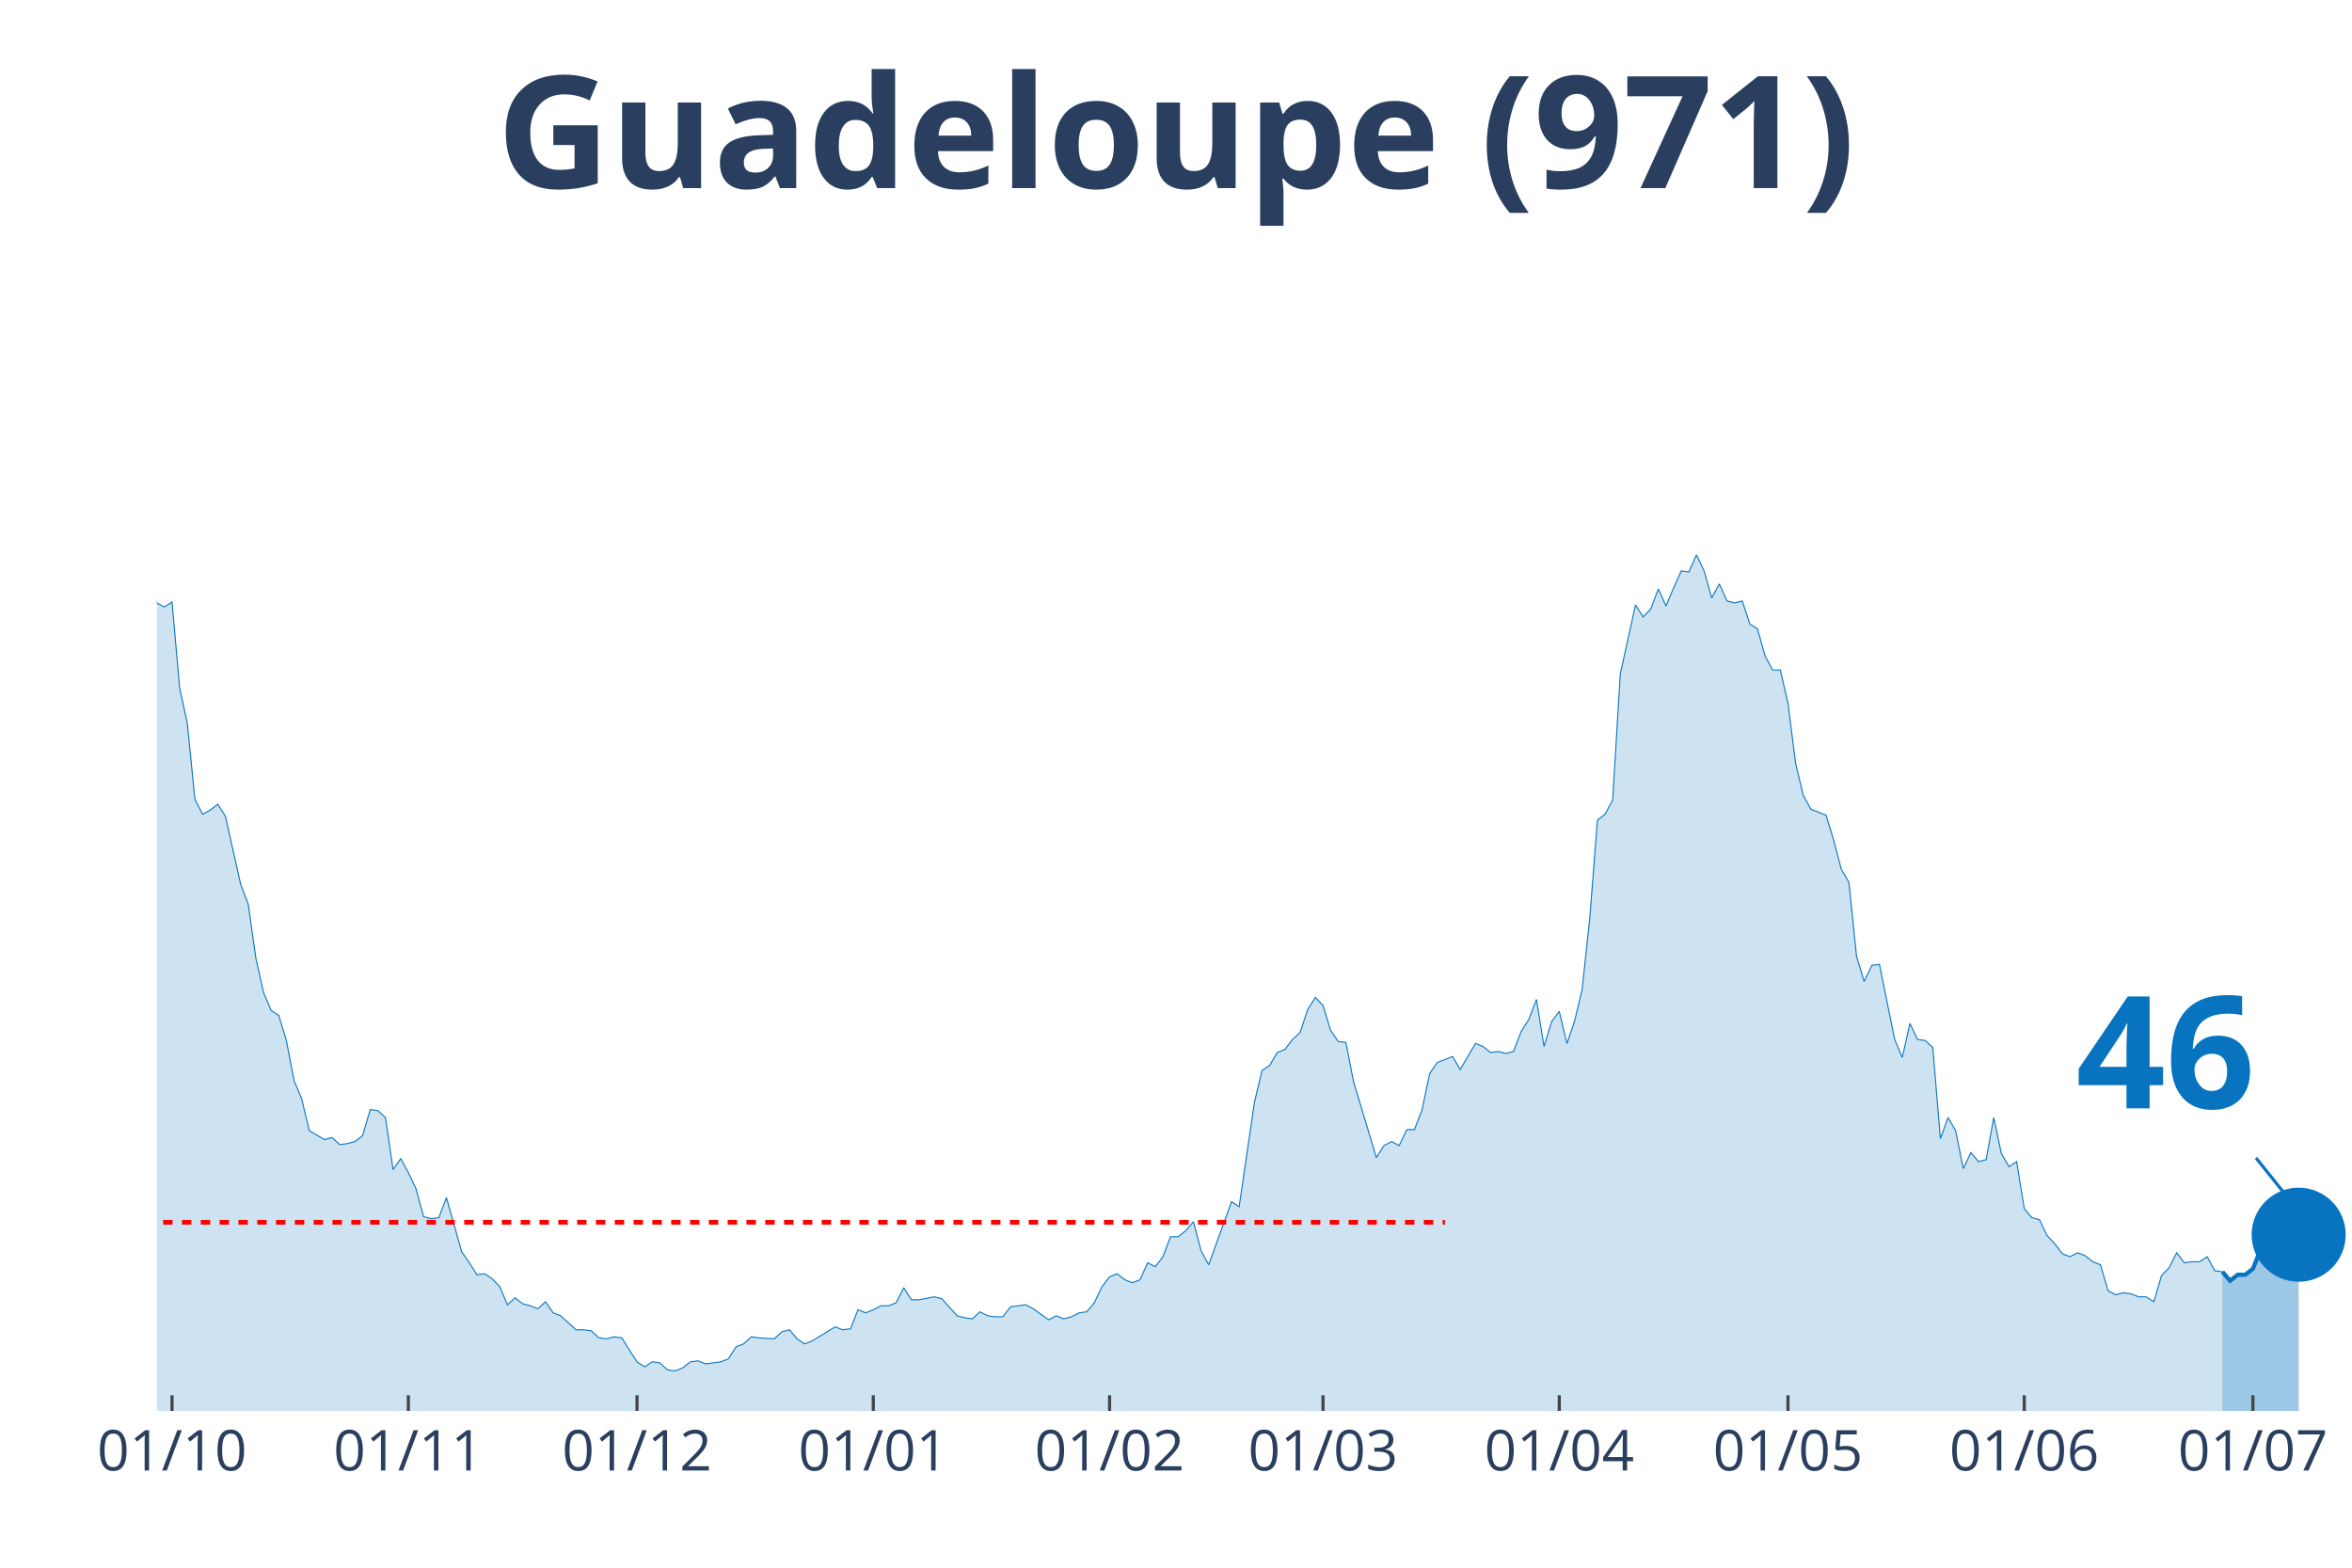
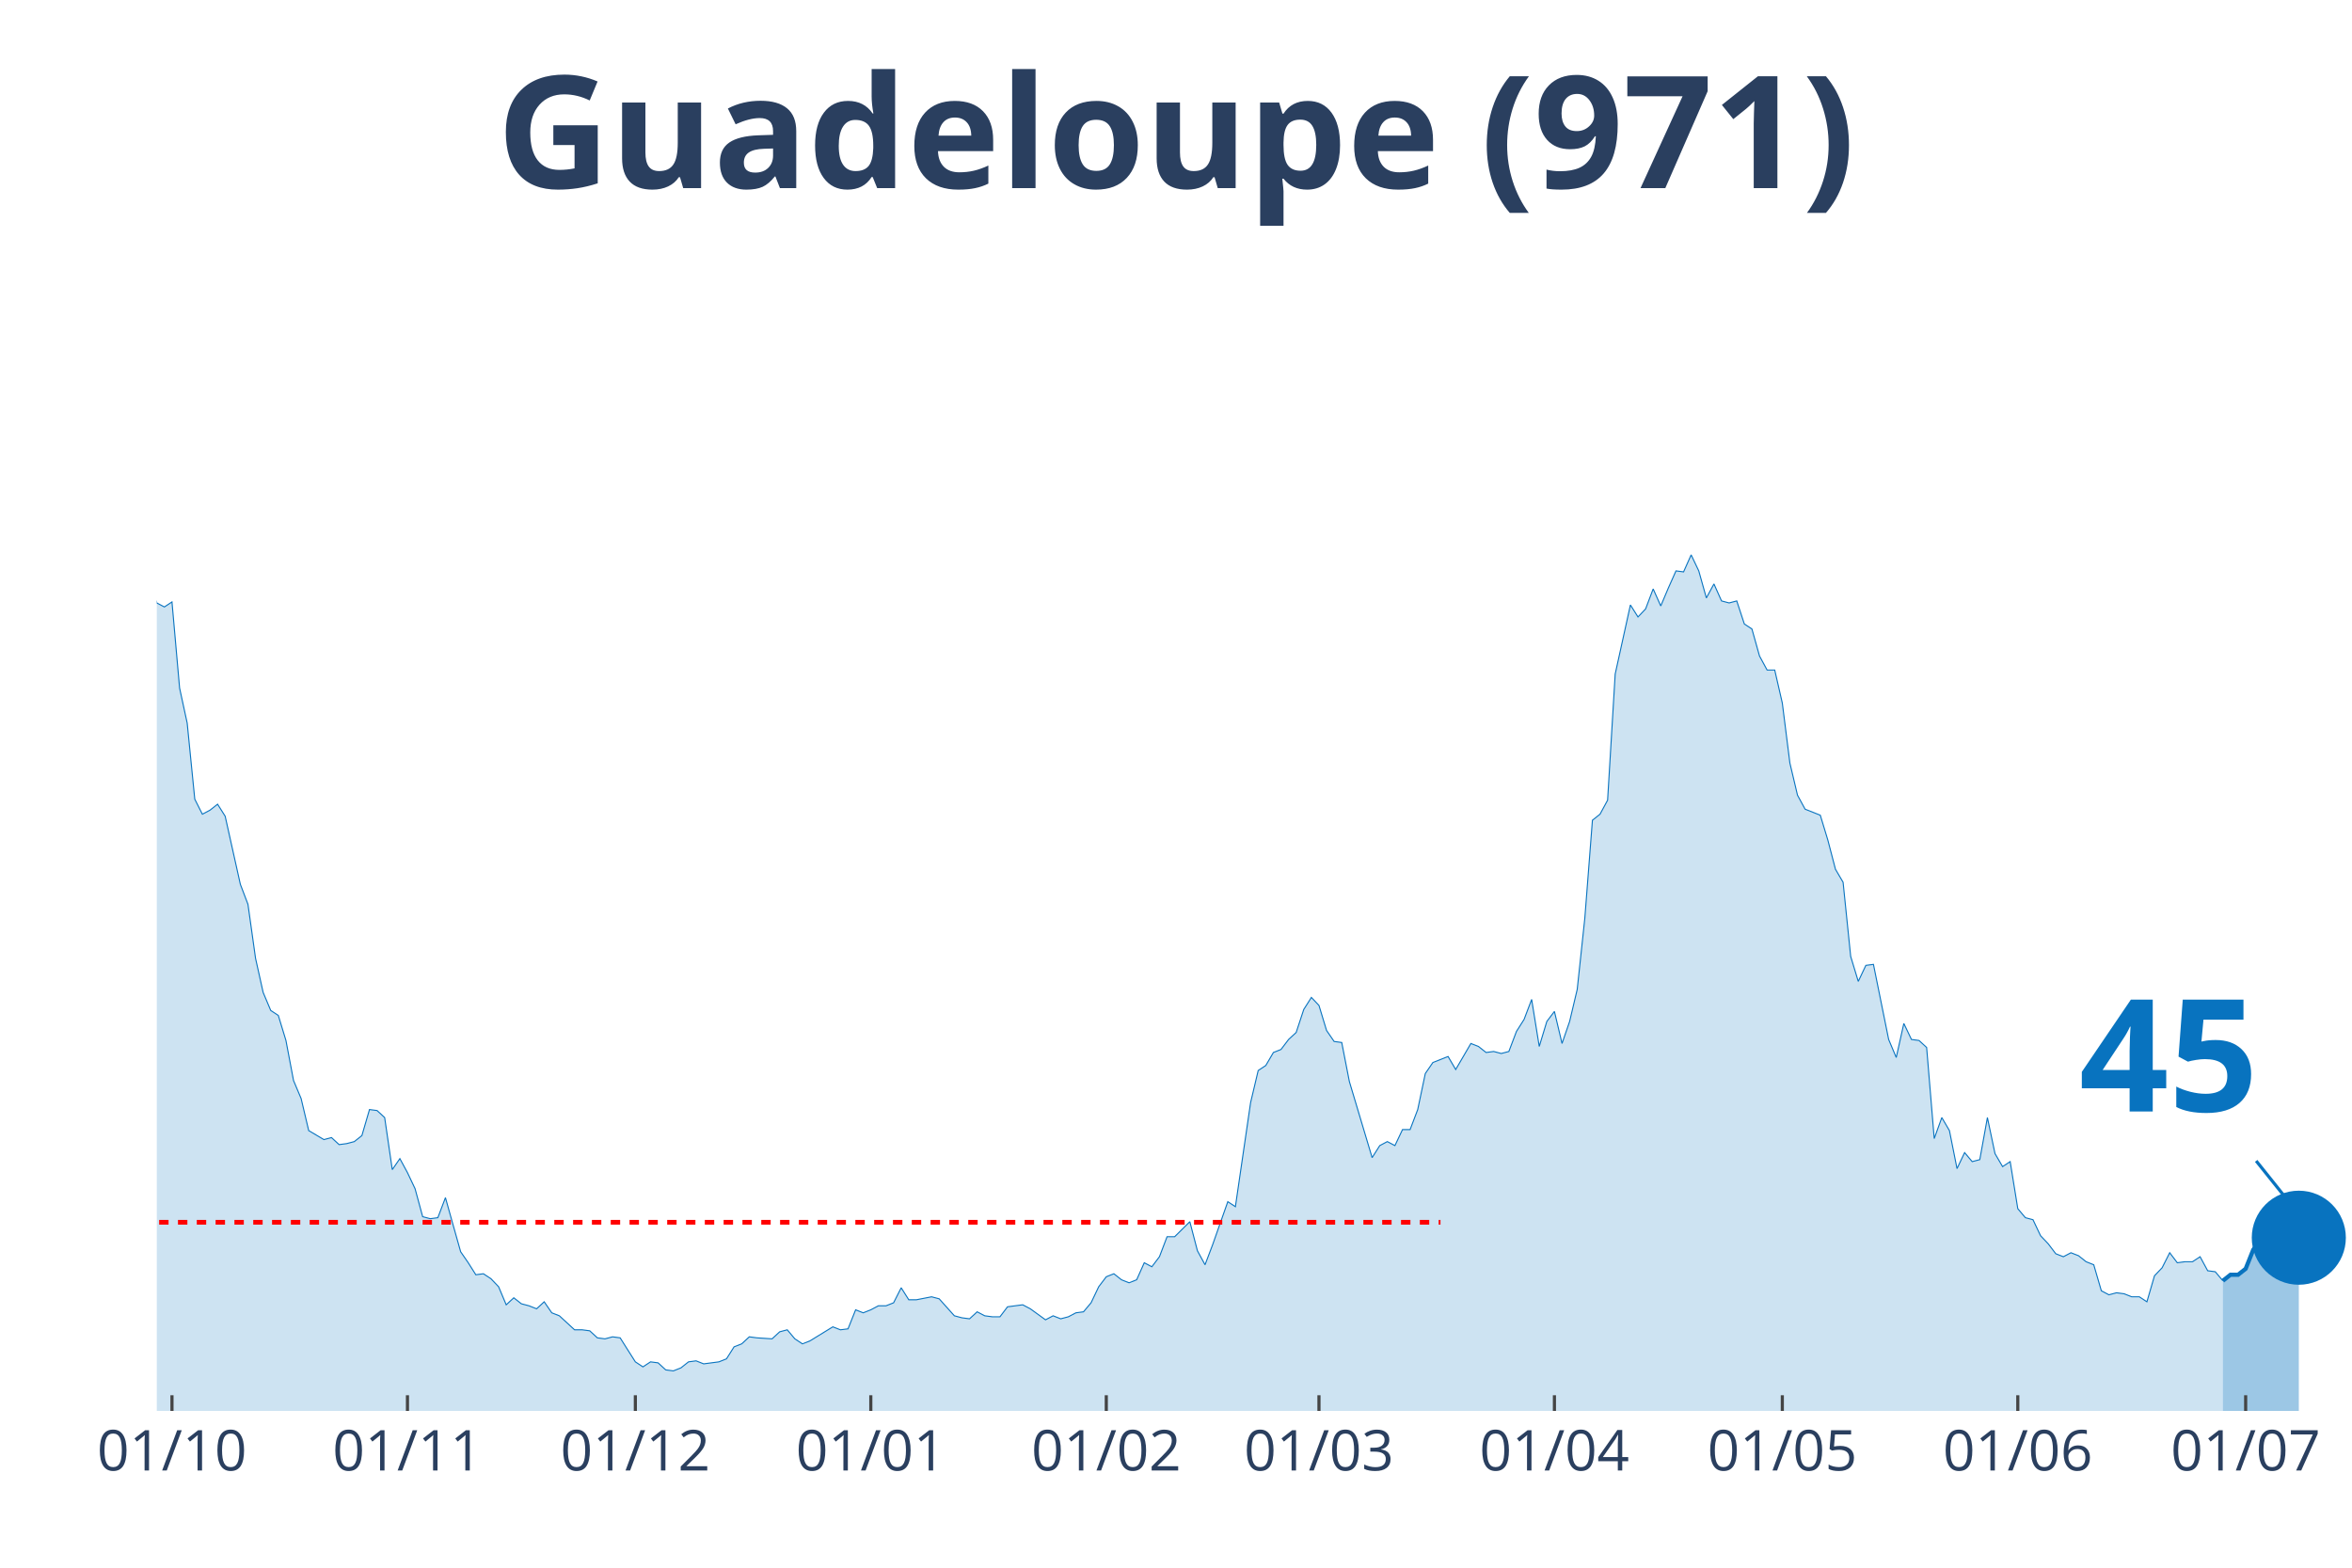
<svg xmlns="http://www.w3.org/2000/svg" class="main-svg" width="1125" height="750" style="" viewBox="0 0 750 500">
  <rect x="0" y="0" width="750" height="500" style="fill: rgb(0, 0, 0); fill-opacity: 0;" />
-   <defs id="defs-ef9243">
+   <defs id="defs-5dc6bc">
    <g class="clips">
-       <clipPath id="clipef9243xyplot" class="plotclip">
+       <clipPath id="clip5dc6bcxyplot" class="plotclip">
        <rect width="700" height="380" />
      </clipPath>
-       <clipPath class="axesclip" id="clipef9243x">
+       <clipPath class="axesclip" id="clip5dc6bcx">
        <rect x="50" y="0" width="700" height="500" />
      </clipPath>
-       <clipPath class="axesclip" id="clipef9243y">
+       <clipPath class="axesclip" id="clip5dc6bcy">
        <rect x="0" y="70" width="750" height="380" />
      </clipPath>
-       <clipPath class="axesclip" id="clipef9243xy">
+       <clipPath class="axesclip" id="clip5dc6bcxy">
        <rect x="50" y="70" width="700" height="380" />
      </clipPath>
    </g>
    <g class="gradients" />
  </defs>
  <g class="bglayer">
    <rect class="bg" x="50" y="70" width="700" height="380" style="fill: rgb(0, 0, 0); fill-opacity: 0; stroke-width: 0;" />
  </g>
  <g class="layer-below">
    <g class="imagelayer" />
    <g class="shapelayer" />
  </g>
  <g class="cartesianlayer">
    <g class="subplot xy">
      <g class="layer-subplot">
        <g class="shapelayer" />
        <g class="imagelayer" />
      </g>
      <g class="gridlayer">
        <g class="x">
-           <path class="xgrid crisp" transform="translate(54.86,0)" d="M0,70v380" style="stroke: rgb(255, 255, 255); stroke-opacity: 1; stroke-width: 1px;" />
-           <path class="xgrid crisp" transform="translate(130.21,0)" d="M0,70v380" style="stroke: rgb(255, 255, 255); stroke-opacity: 1; stroke-width: 1px;" />
-           <path class="xgrid crisp" transform="translate(203.13,0)" d="M0,70v380" style="stroke: rgb(255, 255, 255); stroke-opacity: 1; stroke-width: 1px;" />
-           <path class="xgrid crisp" transform="translate(278.47,0)" d="M0,70v380" style="stroke: rgb(255, 255, 255); stroke-opacity: 1; stroke-width: 1px;" />
-           <path class="xgrid crisp" transform="translate(353.82,0)" d="M0,70v380" style="stroke: rgb(255, 255, 255); stroke-opacity: 1; stroke-width: 1px;" />
-           <path class="xgrid crisp" transform="translate(421.88,0)" d="M0,70v380" style="stroke: rgb(255, 255, 255); stroke-opacity: 1; stroke-width: 1px;" />
-           <path class="xgrid crisp" transform="translate(497.22,0)" d="M0,70v380" style="stroke: rgb(255, 255, 255); stroke-opacity: 1; stroke-width: 1px;" />
-           <path class="xgrid crisp" transform="translate(570.14,0)" d="M0,70v380" style="stroke: rgb(255, 255, 255); stroke-opacity: 1; stroke-width: 1px;" />
-           <path class="xgrid crisp" transform="translate(645.49,0)" d="M0,70v380" style="stroke: rgb(255, 255, 255); stroke-opacity: 1; stroke-width: 1px;" />
-           <path class="xgrid crisp" transform="translate(718.4,0)" d="M0,70v380" style="stroke: rgb(255, 255, 255); stroke-opacity: 1; stroke-width: 1px;" />
+           <path class="xgrid crisp" transform="translate(54.84,0)" d="M0,70v380" style="stroke: rgb(255, 255, 255); stroke-opacity: 1; stroke-width: 1px;" />
+           <path class="xgrid crisp" transform="translate(129.93,0)" d="M0,70v380" style="stroke: rgb(255, 255, 255); stroke-opacity: 1; stroke-width: 1px;" />
+           <path class="xgrid crisp" transform="translate(202.6,0)" d="M0,70v380" style="stroke: rgb(255, 255, 255); stroke-opacity: 1; stroke-width: 1px;" />
+           <path class="xgrid crisp" transform="translate(277.68,0)" d="M0,70v380" style="stroke: rgb(255, 255, 255); stroke-opacity: 1; stroke-width: 1px;" />
+           <path class="xgrid crisp" transform="translate(352.77,0)" d="M0,70v380" style="stroke: rgb(255, 255, 255); stroke-opacity: 1; stroke-width: 1px;" />
+           <path class="xgrid crisp" transform="translate(420.59,0)" d="M0,70v380" style="stroke: rgb(255, 255, 255); stroke-opacity: 1; stroke-width: 1px;" />
+           <path class="xgrid crisp" transform="translate(495.67,0)" d="M0,70v380" style="stroke: rgb(255, 255, 255); stroke-opacity: 1; stroke-width: 1px;" />
+           <path class="xgrid crisp" transform="translate(568.34,0)" d="M0,70v380" style="stroke: rgb(255, 255, 255); stroke-opacity: 1; stroke-width: 1px;" />
+           <path class="xgrid crisp" transform="translate(643.43,0)" d="M0,70v380" style="stroke: rgb(255, 255, 255); stroke-opacity: 1; stroke-width: 1px;" />
+           <path class="xgrid crisp" transform="translate(716.09,0)" d="M0,70v380" style="stroke: rgb(255, 255, 255); stroke-opacity: 1; stroke-width: 1px;" />
        </g>
        <g class="y" />
      </g>
      <g class="zerolinelayer" />
      <path class="xlines-below" />
      <path class="ylines-below" />
      <g class="overlines-below" />
      <g class="xaxislayer-below" />
      <g class="yaxislayer-below" />
      <g class="overaxes-below" />
-       <g class="plot" transform="translate(50, 70)" clip-path="url('#clipef9243xyplot')">
+       <g class="plot" transform="translate(50, 70)" clip-path="url('#clip5dc6bcxyplot')">
        <g class="scatterlayer mlayer">
-           <g class="trace scatter trace197aa1" style="stroke-miterlimit: 2;">
+           <g class="trace scatter traceef1abf" style="stroke-miterlimit: 2;">
            <g class="fills">
              <g>
-                 <path class="js-fill" d="M658.68,380L-330.56,380L-330.56,380L-301.39,379.04L-298.96,379.36L-262.5,378.08L-260.07,378.4L-235.76,378.4L-233.33,378.4L-216.32,377.76L-213.89,377.45L-199.31,377.45L-196.87,377.13L-175,377.45L-172.57,376.17L-165.28,375.53L-162.85,367.23L-157.99,360.52L-155.56,361.48L-150.69,361.48L-148.26,361.16L-143.4,372.34L-140.97,372.02L-136.11,365.95L-133.68,364.99L-131.25,363.71L-128.82,359.88L-119.1,325.08L-116.67,324.12L-114.24,322.84L-111.81,304.64L-104.51,273.03L-102.08,273.34L-97.22,273.34L-94.79,249.39L-87.5,183.93L-85.07,177.55L-80.21,171.16L-77.78,146.25L-75.35,138.59L-72.92,120.39L-70.49,115.6L-68.06,98.99L-65.62,98.35L-63.19,99.31L-60.76,108.25L-58.33,90.37L-55.9,93.88L-53.47,78.24L-51.04,84.94L-48.61,75.36L-46.18,71.85L-43.75,55.24L-41.32,52.37L-38.89,34.81L-34.03,15.01L-31.6,22.35L-29.17,17.88L-26.74,3.51L-24.31,0L-21.87,19.8L-19.44,31.29L-17.01,32.57L-14.58,31.61L-12.15,38L-7.29,91.33L-4.86,95.48L0,122.3L2.43,123.58L4.86,121.98L7.29,149.45L9.72,160.62L12.15,184.89L14.58,189.68L17.01,188.4L19.44,186.49L21.88,190.32L26.74,212.03L29.17,218.42L31.6,235.66L34.03,246.52L36.46,252.27L38.89,253.87L41.32,261.85L43.75,274.62L46.18,280.37L48.61,290.59L53.47,293.46L55.9,292.82L58.33,295.06L60.76,294.74L63.19,294.1L65.63,292.18L68.06,283.88L70.49,284.2L72.92,286.44L75.35,303.04L77.78,299.53L80.21,304L82.64,309.11L85.07,318.05L87.5,318.69L89.93,318.37L92.36,311.98L94.79,320.61L97.22,329.23L99.65,332.74L102.08,336.57L104.51,336.25L106.94,337.85L109.38,340.4L111.81,346.15L114.24,343.92L116.67,345.83L119.1,346.47L121.53,347.43L123.96,345.19L126.39,348.71L128.82,349.66L133.68,354.13L136.11,354.13L138.54,354.45L140.97,356.69L143.4,357.01L145.83,356.37L148.26,356.69L150.69,360.52L153.13,364.35L155.56,365.95L157.99,364.35L160.42,364.67L162.85,366.91L165.28,367.23L167.71,366.27L170.14,364.35L172.57,364.03L175,364.99L179.86,364.35L182.29,363.39L184.72,359.56L187.15,358.61L189.58,356.37L192.01,356.69L196.88,357.01L199.31,354.77L201.74,354.13L204.17,357.01L206.6,358.61L209.03,357.65L216.32,353.18L218.75,354.13L221.18,353.82L223.61,347.75L226.04,348.71L228.47,347.75L230.9,346.47L233.33,346.47L235.76,345.51L238.19,340.72L240.63,344.55L243.06,344.55L247.92,343.6L250.35,344.24L255.21,349.66L257.64,350.3L260.07,350.62L262.5,348.39L264.93,349.66L267.36,349.98L269.79,349.98L272.22,346.79L277.08,346.15L279.51,347.43L284.38,350.94L286.81,349.66L289.24,350.62L291.67,349.98L294.1,348.71L296.53,348.39L298.96,345.51L301.39,340.4L303.82,337.21L306.25,336.25L308.68,338.17L311.11,339.13L313.54,338.17L315.97,332.74L318.4,334.02L320.83,330.82L323.26,324.44L325.69,324.44L328.13,322.52L330.56,319.65L332.99,328.91L335.42,333.38L342.71,313.26L345.14,314.86L350,281.65L352.43,271.43L354.86,269.83L357.29,265.68L359.72,264.72L362.15,261.53L364.58,259.29L367.01,251.95L369.44,248.12L371.88,250.67L374.31,258.66L376.74,262.17L379.17,262.49L381.6,274.94L388.89,299.21L391.32,295.38L393.75,294.1L396.18,295.38L398.61,290.27L401.04,290.27L403.47,283.88L405.9,272.39L408.33,268.87L410.76,267.92L413.19,266.96L415.63,271.11L420.49,262.81L422.92,263.76L425.35,265.68L427.78,265.36L430.21,266L432.64,265.36L435.07,258.97L437.5,255.14L439.93,248.76L442.36,263.76L444.79,255.78L447.22,252.59L449.65,262.81L452.08,255.78L454.51,245.56L456.94,222.89L459.38,191.6L461.81,189.68L464.24,185.21L466.67,144.97L471.53,122.94L473.96,126.77L476.39,124.22L478.82,117.83L481.25,123.26L483.68,117.51L486.11,112.08L488.54,112.4L490.97,106.97L493.4,112.08L495.83,120.71L498.26,116.24L500.69,121.66L503.13,122.3L505.56,121.66L507.99,129.01L510.42,130.61L512.85,139.23L515.28,143.7L517.71,143.7L520.14,154.24L522.57,173.39L525,183.61L527.43,188.08L532.29,190L534.72,197.98L537.15,207.24L539.58,211.39L542.01,235.03L544.44,243.01L546.88,237.9L549.31,237.58L554.17,261.53L556.6,267.28L559.03,256.42L561.46,261.53L563.89,261.85L566.32,264.08L568.75,293.14L571.18,286.44L573.61,290.59L576.04,302.72L578.47,297.61L580.9,300.49L583.33,299.85L585.76,286.44L588.19,297.93L590.63,302.08L593.06,300.49L595.49,315.5L597.92,318.37L600.35,319.01L602.78,324.12L605.21,326.67L607.64,329.87L610.07,330.82L612.5,329.55L614.93,330.5L617.36,332.42L619.79,333.38L622.22,341.68L624.65,342.96L627.08,342.32L629.51,342.64L631.94,343.6L634.38,343.6L636.81,345.19L639.24,336.89L641.67,334.34L644.1,329.55L646.53,332.74L648.96,332.42L651.39,332.42L653.82,330.82L656.25,335.29L658.68,335.61" style="fill: rgb(8, 115, 191); fill-opacity: 0.2; stroke-width: 0;" />
+                 <path class="js-fill" d="M658.82,380L-329.41,380L-329.41,380L-300.35,379.04L-297.92,379.36L-261.59,378.08L-259.17,378.4L-234.95,378.4L-232.53,378.4L-215.57,377.76L-213.15,377.45L-198.62,377.45L-196.19,377.13L-174.39,377.45L-171.97,376.17L-164.71,375.53L-162.28,367.23L-157.44,360.52L-155.02,361.48L-150.17,361.48L-147.75,361.16L-142.91,372.34L-140.48,372.02L-135.64,365.95L-133.22,364.99L-130.8,363.71L-128.37,359.88L-118.69,325.08L-116.26,324.12L-113.84,322.84L-111.42,304.64L-104.15,273.03L-101.73,273.34L-96.89,273.34L-94.46,249.39L-87.2,183.93L-84.78,177.55L-79.93,171.16L-77.51,146.25L-75.09,138.59L-72.66,120.39L-70.24,115.6L-67.82,98.99L-65.4,98.35L-62.98,99.31L-60.55,108.25L-58.13,90.37L-55.71,93.88L-53.29,78.24L-50.87,84.94L-48.44,75.36L-46.02,71.85L-43.6,55.24L-41.18,52.37L-38.75,34.81L-33.91,15.01L-31.49,22.35L-29.07,17.88L-26.64,3.51L-24.22,0L-21.8,19.8L-19.38,31.29L-16.96,32.57L-14.53,31.61L-12.11,38L-7.27,91.33L-4.84,95.48L0,122.3L2.42,123.58L4.84,121.98L7.27,149.45L9.69,160.62L12.11,184.89L14.53,189.68L16.96,188.4L19.38,186.49L21.8,190.32L26.64,212.03L29.07,218.42L31.49,235.66L33.91,246.52L36.33,252.27L38.75,253.87L41.18,261.85L43.6,274.62L46.02,280.37L48.44,290.59L53.29,293.46L55.71,292.82L58.13,295.06L60.55,294.74L62.98,294.1L65.4,292.18L67.82,283.88L70.24,284.2L72.66,286.44L75.09,303.04L77.51,299.53L79.93,304L82.35,309.11L84.78,318.05L87.2,318.69L89.62,318.37L92.04,311.98L94.46,320.61L96.89,329.23L99.31,332.74L101.73,336.57L104.15,336.25L106.57,337.85L109,340.4L111.42,346.15L113.84,343.92L116.26,345.83L118.69,346.47L121.11,347.43L123.53,345.19L125.95,348.71L128.37,349.66L133.22,354.13L135.64,354.13L138.06,354.45L140.48,356.69L142.91,357.01L145.33,356.37L147.75,356.69L150.17,360.52L152.6,364.35L155.02,365.95L157.44,364.35L159.86,364.67L162.28,366.91L164.71,367.23L167.13,366.27L169.55,364.35L171.97,364.03L174.39,364.99L179.24,364.35L181.66,363.39L184.08,359.56L186.51,358.61L188.93,356.37L191.35,356.69L196.19,357.01L198.62,354.77L201.04,354.13L203.46,357.01L205.88,358.61L208.3,357.65L215.57,353.18L217.99,354.13L220.42,353.82L222.84,347.75L225.26,348.71L227.68,347.75L230.1,346.47L232.53,346.47L234.95,345.51L237.37,340.72L239.79,344.55L242.21,344.55L247.06,343.6L249.48,344.24L254.33,349.66L256.75,350.3L259.17,350.62L261.59,348.39L264.01,349.66L266.44,349.98L268.86,349.98L271.28,346.79L276.12,346.15L278.55,347.43L283.39,350.94L285.81,349.66L288.24,350.62L290.66,349.98L293.08,348.71L295.5,348.39L297.92,345.51L300.35,340.4L302.77,337.21L305.19,336.25L307.61,338.17L310.03,339.13L312.46,338.17L314.88,332.74L317.3,334.02L319.72,330.82L322.15,324.44L324.57,324.44L329.41,319.65L331.83,328.91L334.26,333.38L336.68,326.99L341.52,313.26L343.94,314.86L348.79,281.65L351.21,271.43L353.63,269.83L356.06,265.68L358.48,264.72L360.9,261.53L363.32,259.29L365.74,251.95L368.17,248.12L370.59,250.67L373.01,258.66L375.43,262.17L377.85,262.49L380.28,274.94L387.54,299.21L389.97,295.38L392.39,294.1L394.81,295.38L397.23,290.27L399.65,290.27L402.08,283.88L404.5,272.39L406.92,268.87L409.34,267.92L411.76,266.96L414.19,271.11L419.03,262.81L421.45,263.76L423.88,265.68L426.3,265.36L428.72,266L431.14,265.36L433.56,258.97L435.99,255.14L438.41,248.76L440.83,263.76L443.25,255.78L445.67,252.59L448.1,262.81L450.52,255.78L452.94,245.56L455.36,222.89L457.79,191.6L460.21,189.68L462.63,185.21L465.05,144.97L469.9,122.94L472.32,126.77L474.74,124.22L477.16,117.83L479.58,123.26L482.01,117.51L484.43,112.08L486.85,112.4L489.27,106.97L491.7,112.08L494.12,120.71L496.54,116.24L498.96,121.66L501.38,122.3L503.81,121.66L506.23,129.01L508.65,130.61L511.07,139.23L513.49,143.7L515.92,143.7L518.34,154.24L520.76,173.39L523.18,183.61L525.61,188.08L530.45,190L532.87,197.98L535.29,207.24L537.72,211.39L540.14,235.03L542.56,243.01L544.98,237.9L547.4,237.58L552.25,261.53L554.67,267.28L557.09,256.42L559.52,261.53L561.94,261.85L564.36,264.08L566.78,293.14L569.2,286.44L571.63,290.59L574.05,302.72L576.47,297.61L578.89,300.49L581.31,299.85L583.74,286.44L586.16,297.93L588.58,302.08L591,300.49L593.43,315.5L595.85,318.37L598.27,319.01L600.69,324.12L603.11,326.67L605.54,329.87L607.96,330.82L610.38,329.55L612.8,330.5L615.22,332.42L617.65,333.38L620.07,341.68L622.49,342.96L624.91,342.32L627.34,342.64L629.76,343.6L632.18,343.6L634.6,345.19L637.02,336.89L639.45,334.34L641.87,329.55L644.29,332.74L646.71,332.42L649.13,332.42L651.56,330.82L653.98,335.29L656.4,335.61L658.82,338.49" style="fill: rgb(8, 115, 191); fill-opacity: 0.2; stroke-width: 0;" />
              </g>
            </g>
            <g class="errorbars" />
            <g class="lines">
-               <path class="js-line" d="M-330.56,380L-301.39,379.04L-298.96,379.36L-262.5,378.08L-260.07,378.4L-235.76,378.4L-233.33,378.4L-216.32,377.76L-213.89,377.45L-199.31,377.45L-196.87,377.13L-175,377.45L-172.57,376.17L-165.28,375.53L-162.85,367.23L-157.99,360.52L-155.56,361.48L-150.69,361.48L-148.26,361.16L-143.4,372.34L-140.97,372.02L-136.11,365.95L-133.68,364.99L-131.25,363.71L-128.82,359.88L-119.1,325.08L-116.67,324.12L-114.24,322.84L-111.81,304.64L-104.51,273.03L-102.08,273.34L-97.22,273.34L-94.79,249.39L-87.5,183.93L-85.07,177.55L-80.21,171.16L-77.78,146.25L-75.35,138.59L-72.92,120.39L-70.49,115.6L-68.06,98.99L-65.62,98.35L-63.19,99.31L-60.76,108.25L-58.33,90.37L-55.9,93.88L-53.47,78.24L-51.04,84.94L-48.61,75.36L-46.18,71.85L-43.75,55.24L-41.32,52.37L-38.89,34.81L-34.03,15.01L-31.6,22.35L-29.17,17.88L-26.74,3.51L-24.31,0L-21.87,19.8L-19.44,31.29L-17.01,32.57L-14.58,31.61L-12.15,38L-7.29,91.33L-4.86,95.48L0,122.3L2.43,123.58L4.86,121.98L7.29,149.45L9.72,160.62L12.15,184.89L14.58,189.68L17.01,188.4L19.44,186.49L21.88,190.32L26.74,212.03L29.17,218.42L31.6,235.66L34.03,246.52L36.46,252.27L38.89,253.87L41.32,261.85L43.75,274.62L46.18,280.37L48.61,290.59L53.47,293.46L55.9,292.82L58.33,295.06L60.76,294.74L63.19,294.1L65.63,292.18L68.06,283.88L70.49,284.2L72.92,286.44L75.35,303.04L77.78,299.53L80.21,304L82.64,309.11L85.07,318.05L87.5,318.69L89.93,318.37L92.36,311.98L94.79,320.61L97.22,329.23L99.65,332.74L102.08,336.57L104.51,336.25L106.94,337.85L109.38,340.4L111.81,346.15L114.24,343.92L116.67,345.83L119.1,346.47L121.53,347.43L123.96,345.19L126.39,348.71L128.82,349.66L133.68,354.13L136.11,354.13L138.54,354.45L140.97,356.69L143.4,357.01L145.83,356.37L148.26,356.69L150.69,360.52L153.13,364.35L155.56,365.95L157.99,364.35L160.42,364.67L162.85,366.91L165.28,367.23L167.71,366.27L170.14,364.35L172.57,364.03L175,364.99L179.86,364.35L182.29,363.39L184.72,359.56L187.15,358.61L189.58,356.37L192.01,356.69L196.88,357.01L199.31,354.77L201.74,354.13L204.17,357.01L206.6,358.61L209.03,357.65L216.32,353.18L218.75,354.13L221.18,353.82L223.61,347.75L226.04,348.71L228.47,347.75L230.9,346.47L233.33,346.47L235.76,345.51L238.19,340.72L240.63,344.55L243.06,344.55L247.92,343.6L250.35,344.24L255.21,349.66L257.64,350.3L260.07,350.62L262.5,348.39L264.93,349.66L267.36,349.98L269.79,349.98L272.22,346.79L277.08,346.15L279.51,347.43L284.38,350.94L286.81,349.66L289.24,350.62L291.67,349.98L294.1,348.71L296.53,348.39L298.96,345.51L301.39,340.4L303.82,337.21L306.25,336.25L308.68,338.17L311.11,339.13L313.54,338.17L315.97,332.74L318.4,334.02L320.83,330.82L323.26,324.44L325.69,324.44L328.13,322.52L330.56,319.65L332.99,328.91L335.42,333.38L342.71,313.26L345.14,314.86L350,281.65L352.43,271.43L354.86,269.83L357.29,265.68L359.72,264.72L362.15,261.53L364.58,259.29L367.01,251.95L369.44,248.12L371.88,250.67L374.31,258.66L376.74,262.17L379.17,262.49L381.6,274.94L388.89,299.21L391.32,295.38L393.75,294.1L396.18,295.38L398.61,290.27L401.04,290.27L403.47,283.88L405.9,272.39L408.33,268.87L410.76,267.92L413.19,266.96L415.63,271.11L420.49,262.81L422.92,263.76L425.35,265.68L427.78,265.36L430.21,266L432.64,265.36L435.07,258.97L437.5,255.14L439.93,248.76L442.36,263.76L444.79,255.78L447.22,252.59L449.65,262.81L452.08,255.78L454.51,245.56L456.94,222.89L459.38,191.6L461.81,189.68L464.24,185.21L466.67,144.97L471.53,122.94L473.96,126.77L476.39,124.22L478.82,117.83L481.25,123.26L483.68,117.51L486.11,112.08L488.54,112.4L490.97,106.97L493.4,112.08L495.83,120.71L498.26,116.24L500.69,121.66L503.13,122.3L505.56,121.66L507.99,129.01L510.42,130.61L512.85,139.23L515.28,143.7L517.71,143.7L520.14,154.24L522.57,173.39L525,183.61L527.43,188.08L532.29,190L534.72,197.98L537.15,207.24L539.58,211.39L542.01,235.03L544.44,243.01L546.88,237.9L549.31,237.58L554.17,261.53L556.6,267.28L559.03,256.42L561.46,261.53L563.89,261.85L566.32,264.08L568.75,293.14L571.18,286.44L573.61,290.59L576.04,302.72L578.47,297.61L580.9,300.49L583.33,299.85L585.76,286.44L588.19,297.93L590.63,302.08L593.06,300.49L595.49,315.5L597.92,318.37L600.35,319.01L602.78,324.12L605.21,326.67L607.64,329.87L610.07,330.82L612.5,329.55L614.93,330.5L617.36,332.42L619.79,333.38L622.22,341.68L624.65,342.96L627.08,342.32L629.51,342.64L631.94,343.6L634.38,343.6L636.81,345.19L639.24,336.89L641.67,334.34L644.1,329.55L646.53,332.74L648.96,332.42L651.39,332.42L653.82,330.82L656.25,335.29L658.68,335.61" style="vector-effect: non-scaling-stroke; fill: none; stroke: rgb(8, 115, 191); stroke-opacity: 1; stroke-width: 0.5px; opacity: 1;" />
+               <path class="js-line" d="M-329.41,380L-300.35,379.04L-297.92,379.36L-261.59,378.08L-259.17,378.4L-234.95,378.4L-232.53,378.4L-215.57,377.76L-213.15,377.45L-198.62,377.45L-196.19,377.13L-174.39,377.45L-171.97,376.17L-164.71,375.53L-162.28,367.23L-157.44,360.52L-155.02,361.48L-150.17,361.48L-147.75,361.16L-142.91,372.34L-140.48,372.02L-135.64,365.95L-133.22,364.99L-130.8,363.71L-128.37,359.88L-118.69,325.08L-116.26,324.12L-113.84,322.84L-111.42,304.64L-104.15,273.03L-101.73,273.34L-96.89,273.34L-94.46,249.39L-87.2,183.93L-84.78,177.55L-79.93,171.16L-77.51,146.25L-75.09,138.59L-72.66,120.39L-70.24,115.6L-67.82,98.99L-65.4,98.35L-62.98,99.31L-60.55,108.25L-58.13,90.37L-55.71,93.88L-53.29,78.24L-50.87,84.94L-48.44,75.36L-46.02,71.85L-43.6,55.24L-41.18,52.37L-38.75,34.81L-33.91,15.01L-31.49,22.35L-29.07,17.88L-26.64,3.51L-24.22,0L-21.8,19.8L-19.38,31.29L-16.96,32.57L-14.53,31.61L-12.11,38L-7.27,91.33L-4.84,95.48L0,122.3L2.42,123.58L4.84,121.98L7.27,149.45L9.69,160.62L12.11,184.89L14.53,189.68L16.96,188.4L19.38,186.49L21.8,190.32L26.64,212.03L29.07,218.42L31.49,235.66L33.91,246.52L36.33,252.27L38.75,253.87L41.18,261.85L43.6,274.62L46.02,280.37L48.44,290.59L53.29,293.46L55.71,292.82L58.13,295.06L60.55,294.74L62.98,294.1L65.4,292.18L67.82,283.88L70.24,284.2L72.66,286.44L75.09,303.04L77.51,299.53L79.93,304L82.35,309.11L84.78,318.05L87.2,318.69L89.62,318.37L92.04,311.98L94.46,320.61L96.89,329.23L99.31,332.74L101.73,336.57L104.15,336.25L106.57,337.85L109,340.4L111.42,346.15L113.84,343.92L116.26,345.83L118.69,346.47L121.11,347.43L123.53,345.19L125.95,348.71L128.37,349.66L133.22,354.13L135.64,354.13L138.06,354.45L140.48,356.69L142.91,357.01L145.33,356.37L147.75,356.69L150.17,360.52L152.6,364.35L155.02,365.95L157.44,364.35L159.86,364.67L162.28,366.91L164.71,367.23L167.13,366.27L169.55,364.35L171.97,364.03L174.39,364.99L179.24,364.35L181.66,363.39L184.08,359.56L186.51,358.61L188.93,356.37L191.35,356.69L196.19,357.01L198.62,354.77L201.04,354.13L203.46,357.01L205.88,358.61L208.3,357.65L215.57,353.18L217.99,354.13L220.42,353.82L222.84,347.75L225.26,348.71L227.68,347.75L230.1,346.47L232.53,346.47L234.95,345.51L237.37,340.72L239.79,344.55L242.21,344.55L247.06,343.6L249.48,344.24L254.33,349.66L256.75,350.3L259.17,350.62L261.59,348.39L264.01,349.66L266.44,349.98L268.86,349.98L271.28,346.79L276.12,346.15L278.55,347.43L283.39,350.94L285.81,349.66L288.24,350.62L290.66,349.98L293.08,348.71L295.5,348.39L297.92,345.51L300.35,340.4L302.77,337.21L305.19,336.25L307.61,338.17L310.03,339.13L312.46,338.17L314.88,332.74L317.3,334.02L319.72,330.82L322.15,324.44L324.57,324.44L329.41,319.65L331.83,328.91L334.26,333.38L336.68,326.99L341.52,313.26L343.94,314.86L348.79,281.65L351.21,271.43L353.63,269.83L356.06,265.68L358.48,264.72L360.9,261.53L363.32,259.29L365.74,251.95L368.17,248.12L370.59,250.67L373.01,258.66L375.43,262.17L377.85,262.49L380.28,274.94L387.54,299.21L389.97,295.38L392.39,294.1L394.81,295.38L397.23,290.27L399.65,290.27L402.08,283.88L404.5,272.39L406.92,268.87L409.34,267.92L411.76,266.96L414.19,271.11L419.03,262.81L421.45,263.76L423.88,265.68L426.3,265.36L428.72,266L431.14,265.36L433.56,258.97L435.99,255.14L438.41,248.76L440.83,263.76L443.25,255.78L445.67,252.59L448.1,262.81L450.52,255.78L452.94,245.56L455.36,222.89L457.79,191.6L460.21,189.68L462.63,185.21L465.05,144.97L469.9,122.94L472.32,126.77L474.74,124.22L477.16,117.83L479.58,123.26L482.01,117.51L484.43,112.08L486.85,112.4L489.27,106.97L491.7,112.08L494.12,120.71L496.54,116.24L498.96,121.66L501.38,122.3L503.81,121.66L506.23,129.01L508.65,130.61L511.07,139.23L513.49,143.7L515.92,143.7L518.34,154.24L520.76,173.39L523.18,183.61L525.61,188.08L530.45,190L532.87,197.98L535.29,207.24L537.72,211.39L540.14,235.03L542.56,243.01L544.98,237.9L547.4,237.58L552.25,261.53L554.67,267.28L557.09,256.42L559.52,261.53L561.94,261.85L564.36,264.08L566.78,293.14L569.2,286.44L571.63,290.59L574.05,302.72L576.47,297.61L578.89,300.49L581.31,299.85L583.74,286.44L586.16,297.93L588.58,302.08L591,300.49L593.43,315.5L595.85,318.37L598.27,319.01L600.69,324.12L603.11,326.67L605.54,329.87L607.96,330.82L610.38,329.55L612.8,330.5L615.22,332.42L617.65,333.38L620.07,341.68L622.49,342.96L624.91,342.32L627.34,342.64L629.76,343.6L632.18,343.6L634.6,345.19L637.02,336.89L639.45,334.34L641.87,329.55L644.29,332.74L646.71,332.42L649.13,332.42L651.56,330.82L653.98,335.29L656.4,335.61L658.82,338.49" style="vector-effect: non-scaling-stroke; fill: none; stroke: rgb(8, 115, 191); stroke-opacity: 1; stroke-width: 0.5px; opacity: 1;" />
            </g>
            <g class="points" />
            <g class="text" />
          </g>
-           <g class="trace scatter trace856d94" style="stroke-miterlimit: 2;">
+           <g class="trace scatter trace5cd9d7" style="stroke-miterlimit: 2;">
            <g class="fills">
              <g>
-                 <path class="js-fill" d="M682.99,380L658.68,380L658.68,335.61L661.11,338.49L663.54,336.57L665.97,336.57L668.4,334.66L670.83,328.59L673.26,325.39L675.69,326.35L678.13,328.59L680.56,324.44L682.99,323.8" style="fill: rgb(8, 115, 191); fill-opacity: 0.4; stroke-width: 0;" />
+                 <path class="js-fill" d="M683.04,380L658.82,380L658.82,338.49L661.25,336.57L663.67,336.57L666.09,334.66L668.51,328.59L670.93,325.39L673.36,326.35L675.78,328.59L678.2,324.44L680.62,323.48L683.04,324.76" style="fill: rgb(8, 115, 191); fill-opacity: 0.4; stroke-width: 0;" />
              </g>
            </g>
            <g class="errorbars" />
            <g class="lines">
-               <path class="js-line" d="M658.68,335.61L661.11,338.49L663.54,336.57L665.97,336.57L668.4,334.66L670.83,328.59L673.26,325.39L675.69,326.35L678.13,328.59L680.56,324.44L682.99,323.8" style="vector-effect: non-scaling-stroke; fill: none; stroke: rgb(8, 115, 191); stroke-opacity: 1; stroke-width: 2px; opacity: 1;" />
+               <path class="js-line" d="M658.82,338.49L661.25,336.57L663.67,336.57L666.09,334.66L668.51,328.59L670.93,325.39L673.36,326.35L675.78,328.59L678.2,324.44L680.62,323.48L683.04,324.76" style="vector-effect: non-scaling-stroke; fill: none; stroke: rgb(8, 115, 191); stroke-opacity: 1; stroke-width: 2px; opacity: 1;" />
            </g>
            <g class="points" />
            <g class="text" />
          </g>
-           <g class="trace scatter tracec8a4f4" style="stroke-miterlimit: 2; opacity: 1;">
+           <g class="trace scatter trace964453" style="stroke-miterlimit: 2; opacity: 1;">
            <g class="fills" />
            <g class="errorbars" />
            <g class="lines" />
            <g class="points">
-               <path class="point" transform="translate(682.99,323.8)" d="M15,0A15,15 0 1,1 0,-15A15,15 0 0,1 15,0Z" style="opacity: 1; stroke-width: 0px; fill: rgb(8, 115, 191); fill-opacity: 1;" />
+               <path class="point" transform="translate(683.04,324.76)" d="M15,0A15,15 0 1,1 0,-15A15,15 0 0,1 15,0Z" style="opacity: 1; stroke-width: 0px; fill: rgb(8, 115, 191); fill-opacity: 1;" />
            </g>
            <g class="text" />
          </g>
        </g>
      </g>
      <g class="overplot" />
      <path class="xlines-above crisp" style="fill: none; stroke-width: 1px; stroke: rgb(0, 0, 0); stroke-opacity: 0;" d="" />
      <path class="ylines-above crisp" style="fill: none;" d="M0,0" />
      <g class="overlines-above" />
      <g class="xaxislayer-above">
-         <path class="xtick ticks crisp" d="M0,450v-5" transform="translate(54.86,0)" style="stroke: rgb(68, 68, 68); stroke-opacity: 1; stroke-width: 1px;" />
-         <path class="xtick ticks crisp" d="M0,450v-5" transform="translate(130.21,0)" style="stroke: rgb(68, 68, 68); stroke-opacity: 1; stroke-width: 1px;" />
-         <path class="xtick ticks crisp" d="M0,450v-5" transform="translate(203.13,0)" style="stroke: rgb(68, 68, 68); stroke-opacity: 1; stroke-width: 1px;" />
-         <path class="xtick ticks crisp" d="M0,450v-5" transform="translate(278.47,0)" style="stroke: rgb(68, 68, 68); stroke-opacity: 1; stroke-width: 1px;" />
-         <path class="xtick ticks crisp" d="M0,450v-5" transform="translate(353.82,0)" style="stroke: rgb(68, 68, 68); stroke-opacity: 1; stroke-width: 1px;" />
-         <path class="xtick ticks crisp" d="M0,450v-5" transform="translate(421.88,0)" style="stroke: rgb(68, 68, 68); stroke-opacity: 1; stroke-width: 1px;" />
-         <path class="xtick ticks crisp" d="M0,450v-5" transform="translate(497.22,0)" style="stroke: rgb(68, 68, 68); stroke-opacity: 1; stroke-width: 1px;" />
-         <path class="xtick ticks crisp" d="M0,450v-5" transform="translate(570.14,0)" style="stroke: rgb(68, 68, 68); stroke-opacity: 1; stroke-width: 1px;" />
-         <path class="xtick ticks crisp" d="M0,450v-5" transform="translate(645.49,0)" style="stroke: rgb(68, 68, 68); stroke-opacity: 1; stroke-width: 1px;" />
-         <path class="xtick ticks crisp" d="M0,450v-5" transform="translate(718.4,0)" style="stroke: rgb(68, 68, 68); stroke-opacity: 1; stroke-width: 1px;" />
+         <path class="xtick ticks crisp" d="M0,450v-5" transform="translate(54.84,0)" style="stroke: rgb(68, 68, 68); stroke-opacity: 1; stroke-width: 1px;" />
+         <path class="xtick ticks crisp" d="M0,450v-5" transform="translate(129.93,0)" style="stroke: rgb(68, 68, 68); stroke-opacity: 1; stroke-width: 1px;" />
+         <path class="xtick ticks crisp" d="M0,450v-5" transform="translate(202.6,0)" style="stroke: rgb(68, 68, 68); stroke-opacity: 1; stroke-width: 1px;" />
+         <path class="xtick ticks crisp" d="M0,450v-5" transform="translate(277.68,0)" style="stroke: rgb(68, 68, 68); stroke-opacity: 1; stroke-width: 1px;" />
+         <path class="xtick ticks crisp" d="M0,450v-5" transform="translate(352.77,0)" style="stroke: rgb(68, 68, 68); stroke-opacity: 1; stroke-width: 1px;" />
+         <path class="xtick ticks crisp" d="M0,450v-5" transform="translate(420.59,0)" style="stroke: rgb(68, 68, 68); stroke-opacity: 1; stroke-width: 1px;" />
+         <path class="xtick ticks crisp" d="M0,450v-5" transform="translate(495.67,0)" style="stroke: rgb(68, 68, 68); stroke-opacity: 1; stroke-width: 1px;" />
+         <path class="xtick ticks crisp" d="M0,450v-5" transform="translate(568.34,0)" style="stroke: rgb(68, 68, 68); stroke-opacity: 1; stroke-width: 1px;" />
+         <path class="xtick ticks crisp" d="M0,450v-5" transform="translate(643.43,0)" style="stroke: rgb(68, 68, 68); stroke-opacity: 1; stroke-width: 1px;" />
+         <path class="xtick ticks crisp" d="M0,450v-5" transform="translate(716.09,0)" style="stroke: rgb(68, 68, 68); stroke-opacity: 1; stroke-width: 1px;" />
        <g class="xtick">
-           <text text-anchor="middle" x="0" y="469" transform="translate(54.86,0)" style="font-family: 'Open Sans', verdana, arial, sans-serif; font-size: 18px; fill: rgb(42, 63, 95); fill-opacity: 1; white-space: pre;">01/10</text>
+           <text text-anchor="middle" x="0" y="469" transform="translate(54.84,0)" style="font-family: 'Open Sans', verdana, arial, sans-serif; font-size: 18px; fill: rgb(42, 63, 95); fill-opacity: 1; white-space: pre;">01/10</text>
        </g>
        <g class="xtick">
-           <text text-anchor="middle" x="0" y="469" transform="translate(130.21,0)" style="font-family: 'Open Sans', verdana, arial, sans-serif; font-size: 18px; fill: rgb(42, 63, 95); fill-opacity: 1; white-space: pre;">01/11</text>
+           <text text-anchor="middle" x="0" y="469" transform="translate(129.93,0)" style="font-family: 'Open Sans', verdana, arial, sans-serif; font-size: 18px; fill: rgb(42, 63, 95); fill-opacity: 1; white-space: pre;">01/11</text>
        </g>
        <g class="xtick">
-           <text text-anchor="middle" x="0" y="469" transform="translate(203.13,0)" style="font-family: 'Open Sans', verdana, arial, sans-serif; font-size: 18px; fill: rgb(42, 63, 95); fill-opacity: 1; white-space: pre;">01/12</text>
+           <text text-anchor="middle" x="0" y="469" transform="translate(202.6,0)" style="font-family: 'Open Sans', verdana, arial, sans-serif; font-size: 18px; fill: rgb(42, 63, 95); fill-opacity: 1; white-space: pre;">01/12</text>
        </g>
        <g class="xtick">
-           <text text-anchor="middle" x="0" y="469" transform="translate(278.47,0)" style="font-family: 'Open Sans', verdana, arial, sans-serif; font-size: 18px; fill: rgb(42, 63, 95); fill-opacity: 1; white-space: pre;">01/01</text>
+           <text text-anchor="middle" x="0" y="469" transform="translate(277.68,0)" style="font-family: 'Open Sans', verdana, arial, sans-serif; font-size: 18px; fill: rgb(42, 63, 95); fill-opacity: 1; white-space: pre;">01/01</text>
        </g>
        <g class="xtick">
-           <text text-anchor="middle" x="0" y="469" transform="translate(353.82,0)" style="font-family: 'Open Sans', verdana, arial, sans-serif; font-size: 18px; fill: rgb(42, 63, 95); fill-opacity: 1; white-space: pre;">01/02</text>
+           <text text-anchor="middle" x="0" y="469" transform="translate(352.77,0)" style="font-family: 'Open Sans', verdana, arial, sans-serif; font-size: 18px; fill: rgb(42, 63, 95); fill-opacity: 1; white-space: pre;">01/02</text>
        </g>
        <g class="xtick">
-           <text text-anchor="middle" x="0" y="469" transform="translate(421.88,0)" style="font-family: 'Open Sans', verdana, arial, sans-serif; font-size: 18px; fill: rgb(42, 63, 95); fill-opacity: 1; white-space: pre;">01/03</text>
+           <text text-anchor="middle" x="0" y="469" transform="translate(420.59,0)" style="font-family: 'Open Sans', verdana, arial, sans-serif; font-size: 18px; fill: rgb(42, 63, 95); fill-opacity: 1; white-space: pre;">01/03</text>
        </g>
        <g class="xtick">
-           <text text-anchor="middle" x="0" y="469" transform="translate(497.22,0)" style="font-family: 'Open Sans', verdana, arial, sans-serif; font-size: 18px; fill: rgb(42, 63, 95); fill-opacity: 1; white-space: pre;">01/04</text>
+           <text text-anchor="middle" x="0" y="469" transform="translate(495.67,0)" style="font-family: 'Open Sans', verdana, arial, sans-serif; font-size: 18px; fill: rgb(42, 63, 95); fill-opacity: 1; white-space: pre;">01/04</text>
        </g>
        <g class="xtick">
-           <text text-anchor="middle" x="0" y="469" transform="translate(570.14,0)" style="font-family: 'Open Sans', verdana, arial, sans-serif; font-size: 18px; fill: rgb(42, 63, 95); fill-opacity: 1; white-space: pre;">01/05</text>
+           <text text-anchor="middle" x="0" y="469" transform="translate(568.34,0)" style="font-family: 'Open Sans', verdana, arial, sans-serif; font-size: 18px; fill: rgb(42, 63, 95); fill-opacity: 1; white-space: pre;">01/05</text>
        </g>
        <g class="xtick">
-           <text text-anchor="middle" x="0" y="469" transform="translate(645.49,0)" style="font-family: 'Open Sans', verdana, arial, sans-serif; font-size: 18px; fill: rgb(42, 63, 95); fill-opacity: 1; white-space: pre;">01/06</text>
+           <text text-anchor="middle" x="0" y="469" transform="translate(643.43,0)" style="font-family: 'Open Sans', verdana, arial, sans-serif; font-size: 18px; fill: rgb(42, 63, 95); fill-opacity: 1; white-space: pre;">01/06</text>
        </g>
        <g class="xtick">
-           <text text-anchor="middle" x="0" y="469" transform="translate(718.4,0)" style="font-family: 'Open Sans', verdana, arial, sans-serif; font-size: 18px; fill: rgb(42, 63, 95); fill-opacity: 1; white-space: pre;">01/07</text>
+           <text text-anchor="middle" x="0" y="469" transform="translate(716.09,0)" style="font-family: 'Open Sans', verdana, arial, sans-serif; font-size: 18px; fill: rgb(42, 63, 95); fill-opacity: 1; white-space: pre;">01/07</text>
        </g>
      </g>
      <g class="yaxislayer-above" />
      <g class="overaxes-above" />
    </g>
  </g>
  <g class="polarlayer" />
  <g class="ternarylayer" />
  <g class="geolayer" />
  <g class="funnelarealayer" />
  <g class="pielayer" />
  <g class="treemaplayer" />
  <g class="sunburstlayer" />
  <g class="glimages" />
-   <defs id="topdefs-ef9243">
+   <defs id="topdefs-5dc6bc">
    <g class="clips" />
  </defs>
  <g class="layer-above">
    <g class="imagelayer" />
    <g class="shapelayer">
-       <path data-index="0" fill-rule="evenodd" d="M-1315.97,389.83L460.76,389.83" clip-path="url('#clipef9243xy')" style="opacity: 1; stroke: rgb(255, 0, 0); stroke-opacity: 1; fill: rgb(0, 0, 0); fill-opacity: 0; stroke-dasharray: 3px, 3px; stroke-width: 1.5px;" />
+       <path data-index="0" fill-rule="evenodd" d="M-1311.25,389.83L459.34,389.83" clip-path="url('#clip5dc6bcxy')" style="opacity: 1; stroke: rgb(255, 0, 0); stroke-opacity: 1; fill: rgb(0, 0, 0); fill-opacity: 0; stroke-dasharray: 3px, 3px; stroke-width: 1.5px;" />
    </g>
  </g>
  <g class="infolayer">
    <g class="g-gtitle">
      <text class="gtitle" x="375" y="25" text-anchor="middle" dy="0.7em" style="font-family: 'Open Sans', verdana, arial, sans-serif; font-size: 50px; fill: rgb(42, 63, 95); opacity: 1; font-weight: normal; white-space: pre;">
        <tspan style="font-weight:bold">Guadeloupe (971)</tspan>
      </text>
    </g>
    <g class="g-xtitle" />
    <g class="annotation" data-index="0" style="opacity: 1;">
-       <g class="annotation-text-g" transform="rotate(0,690.99,333.8)">
-         <g class="cursor-pointer" transform="translate(647, 298)">
+       <g class="annotation-text-g" transform="rotate(0,691.04,334.76)">
+         <g class="cursor-pointer" transform="translate(648, 299)">
          <rect class="bg" x="0.5" y="0.5" width="86" height="71" style="stroke-width: 1px; stroke: rgb(0, 0, 0); stroke-opacity: 0; fill: rgb(255, 255, 255); fill-opacity: 0.6;" />
          <text class="annotation-text" text-anchor="middle" x="43.531" y="55.5" style="font-family: 'Open Sans', verdana, arial, sans-serif; font-size: 50px; fill: rgb(8, 115, 191); fill-opacity: 1; white-space: pre;">
-             <tspan style="font-weight:bold">46 </tspan>
+             <tspan style="font-weight:bold">45 </tspan>
          </text>
        </g>
      </g>
      <g class="annotation-arrow-g" style="opacity: 1;">
-         <path d="M719.39,369.3L730.99,383.8" style="stroke-width: 1px; stroke: rgb(8, 115, 191); stroke-opacity: 1; stroke-dasharray: 0px, 0px, 18.569px, 18.569px;" />
+         <path d="M719.44,370.26L731.04,384.76" style="stroke-width: 1px; stroke: rgb(8, 115, 191); stroke-opacity: 1; stroke-dasharray: 0px, 0px, 18.569px, 18.569px;" />
      </g>
    </g>
  </g>
</svg>
